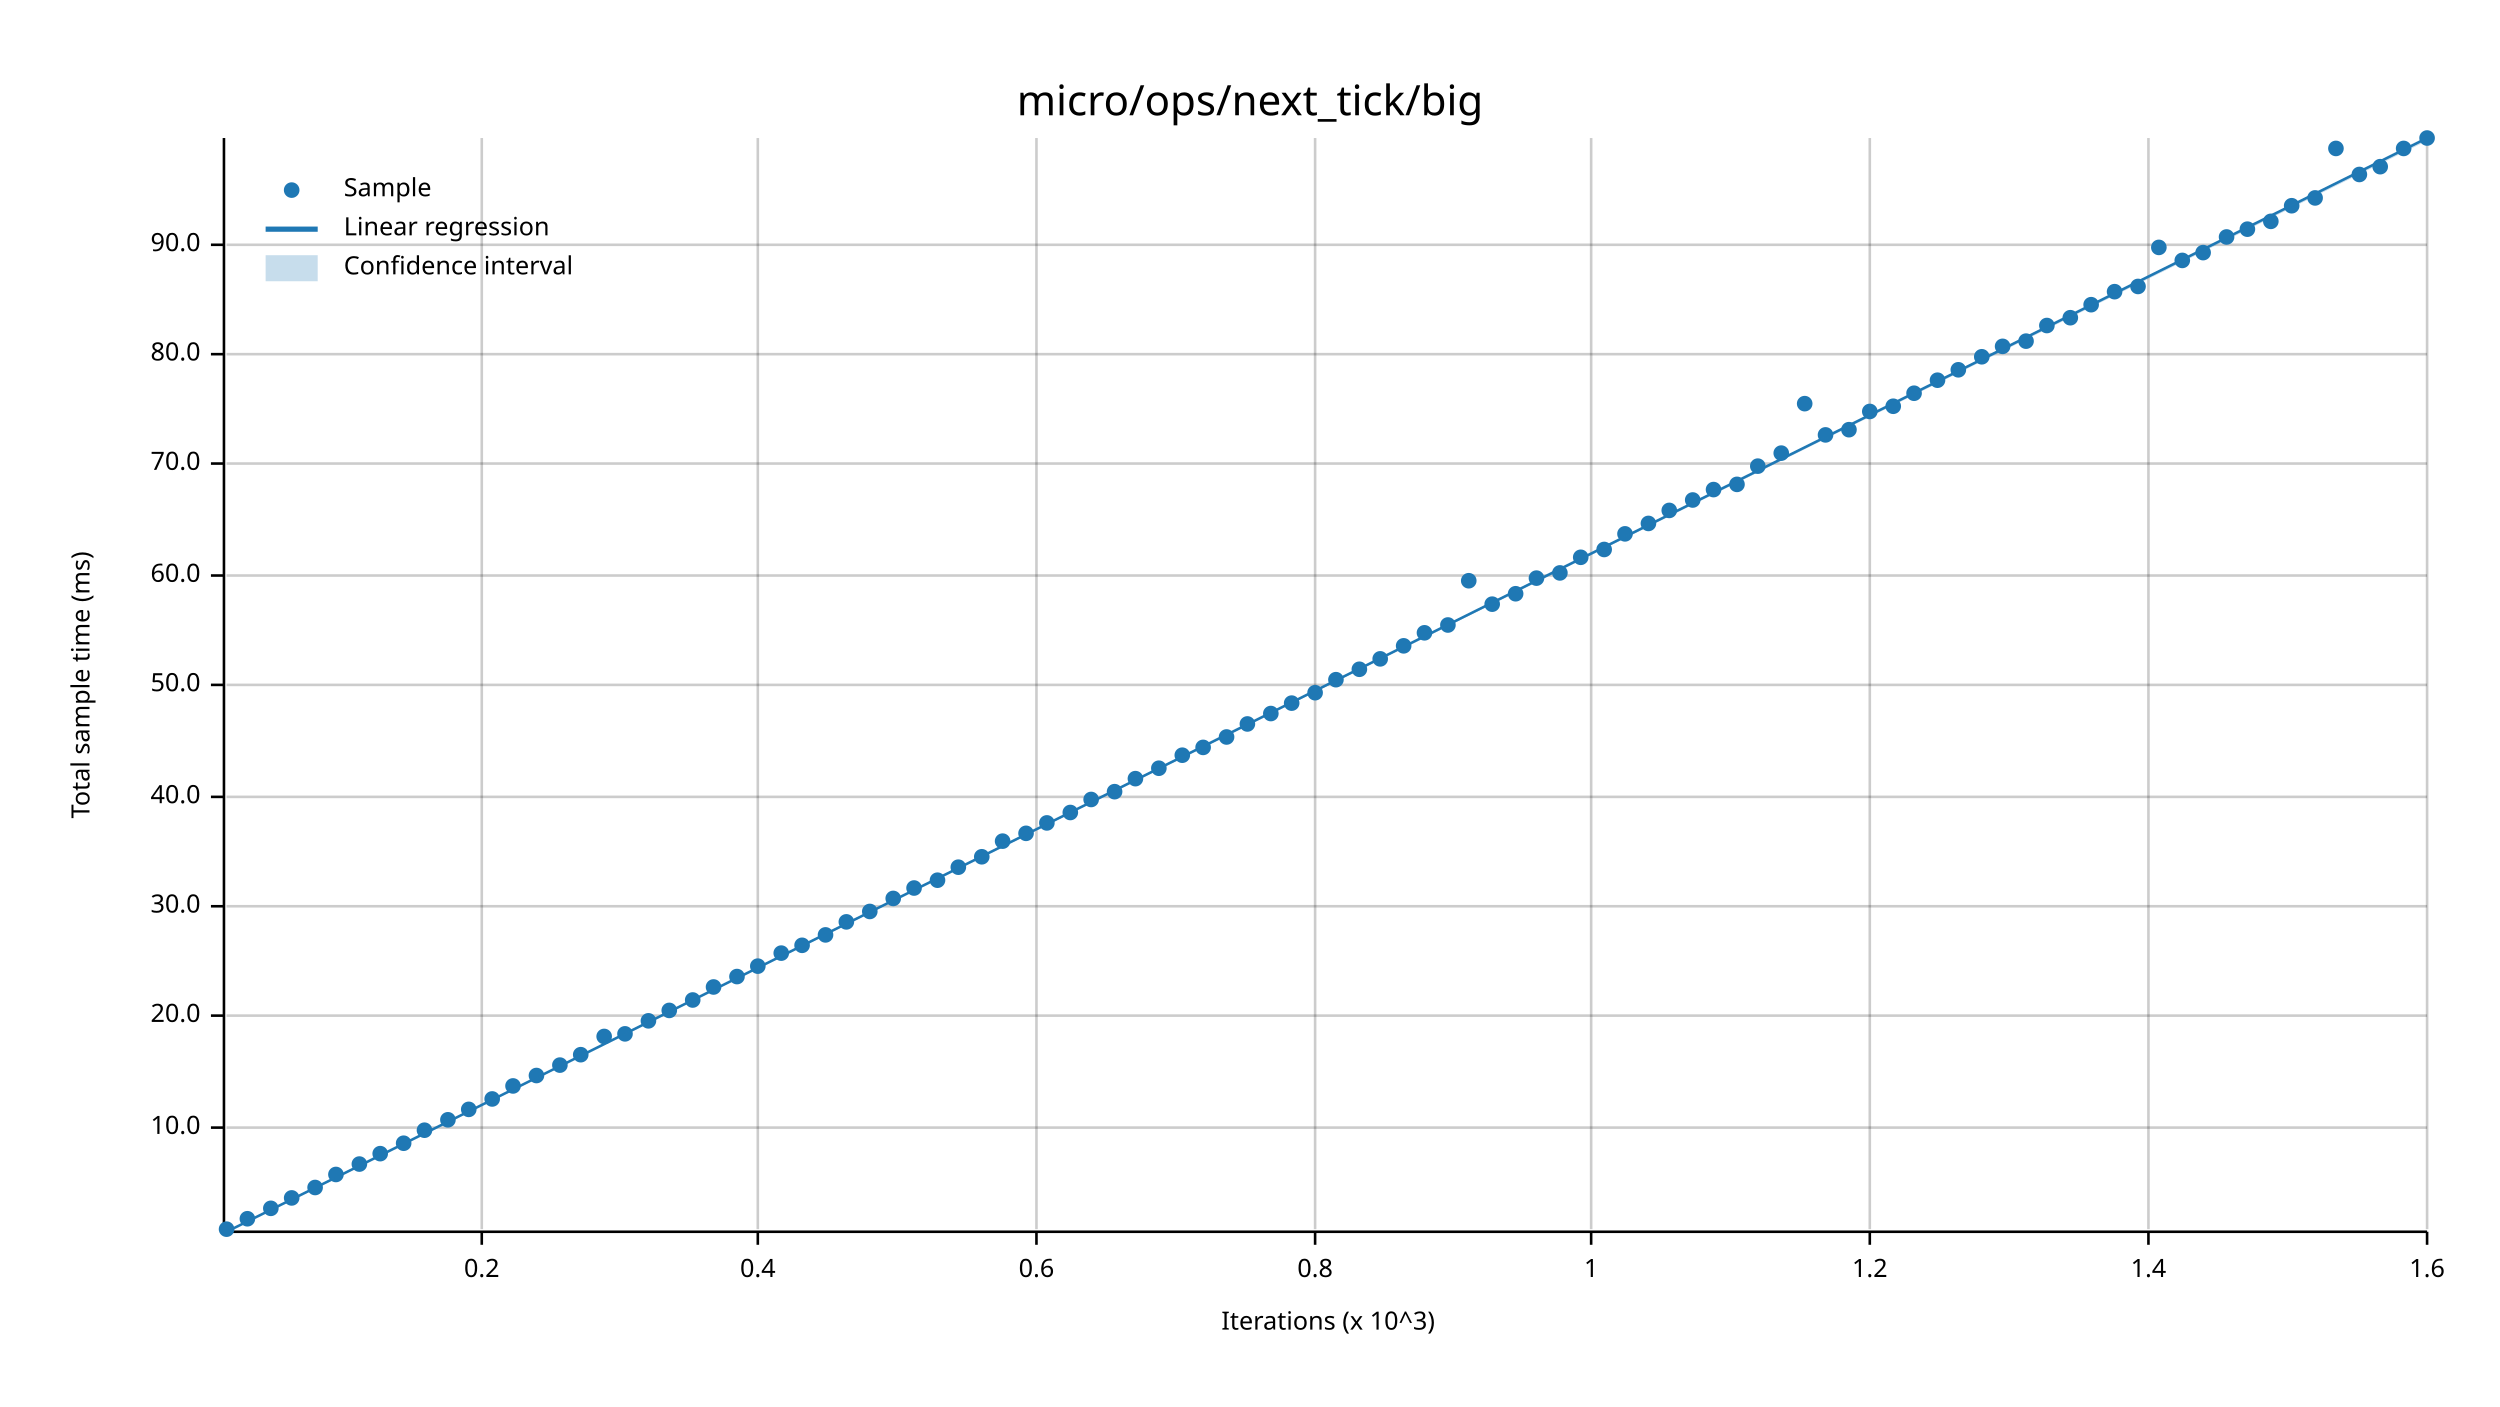
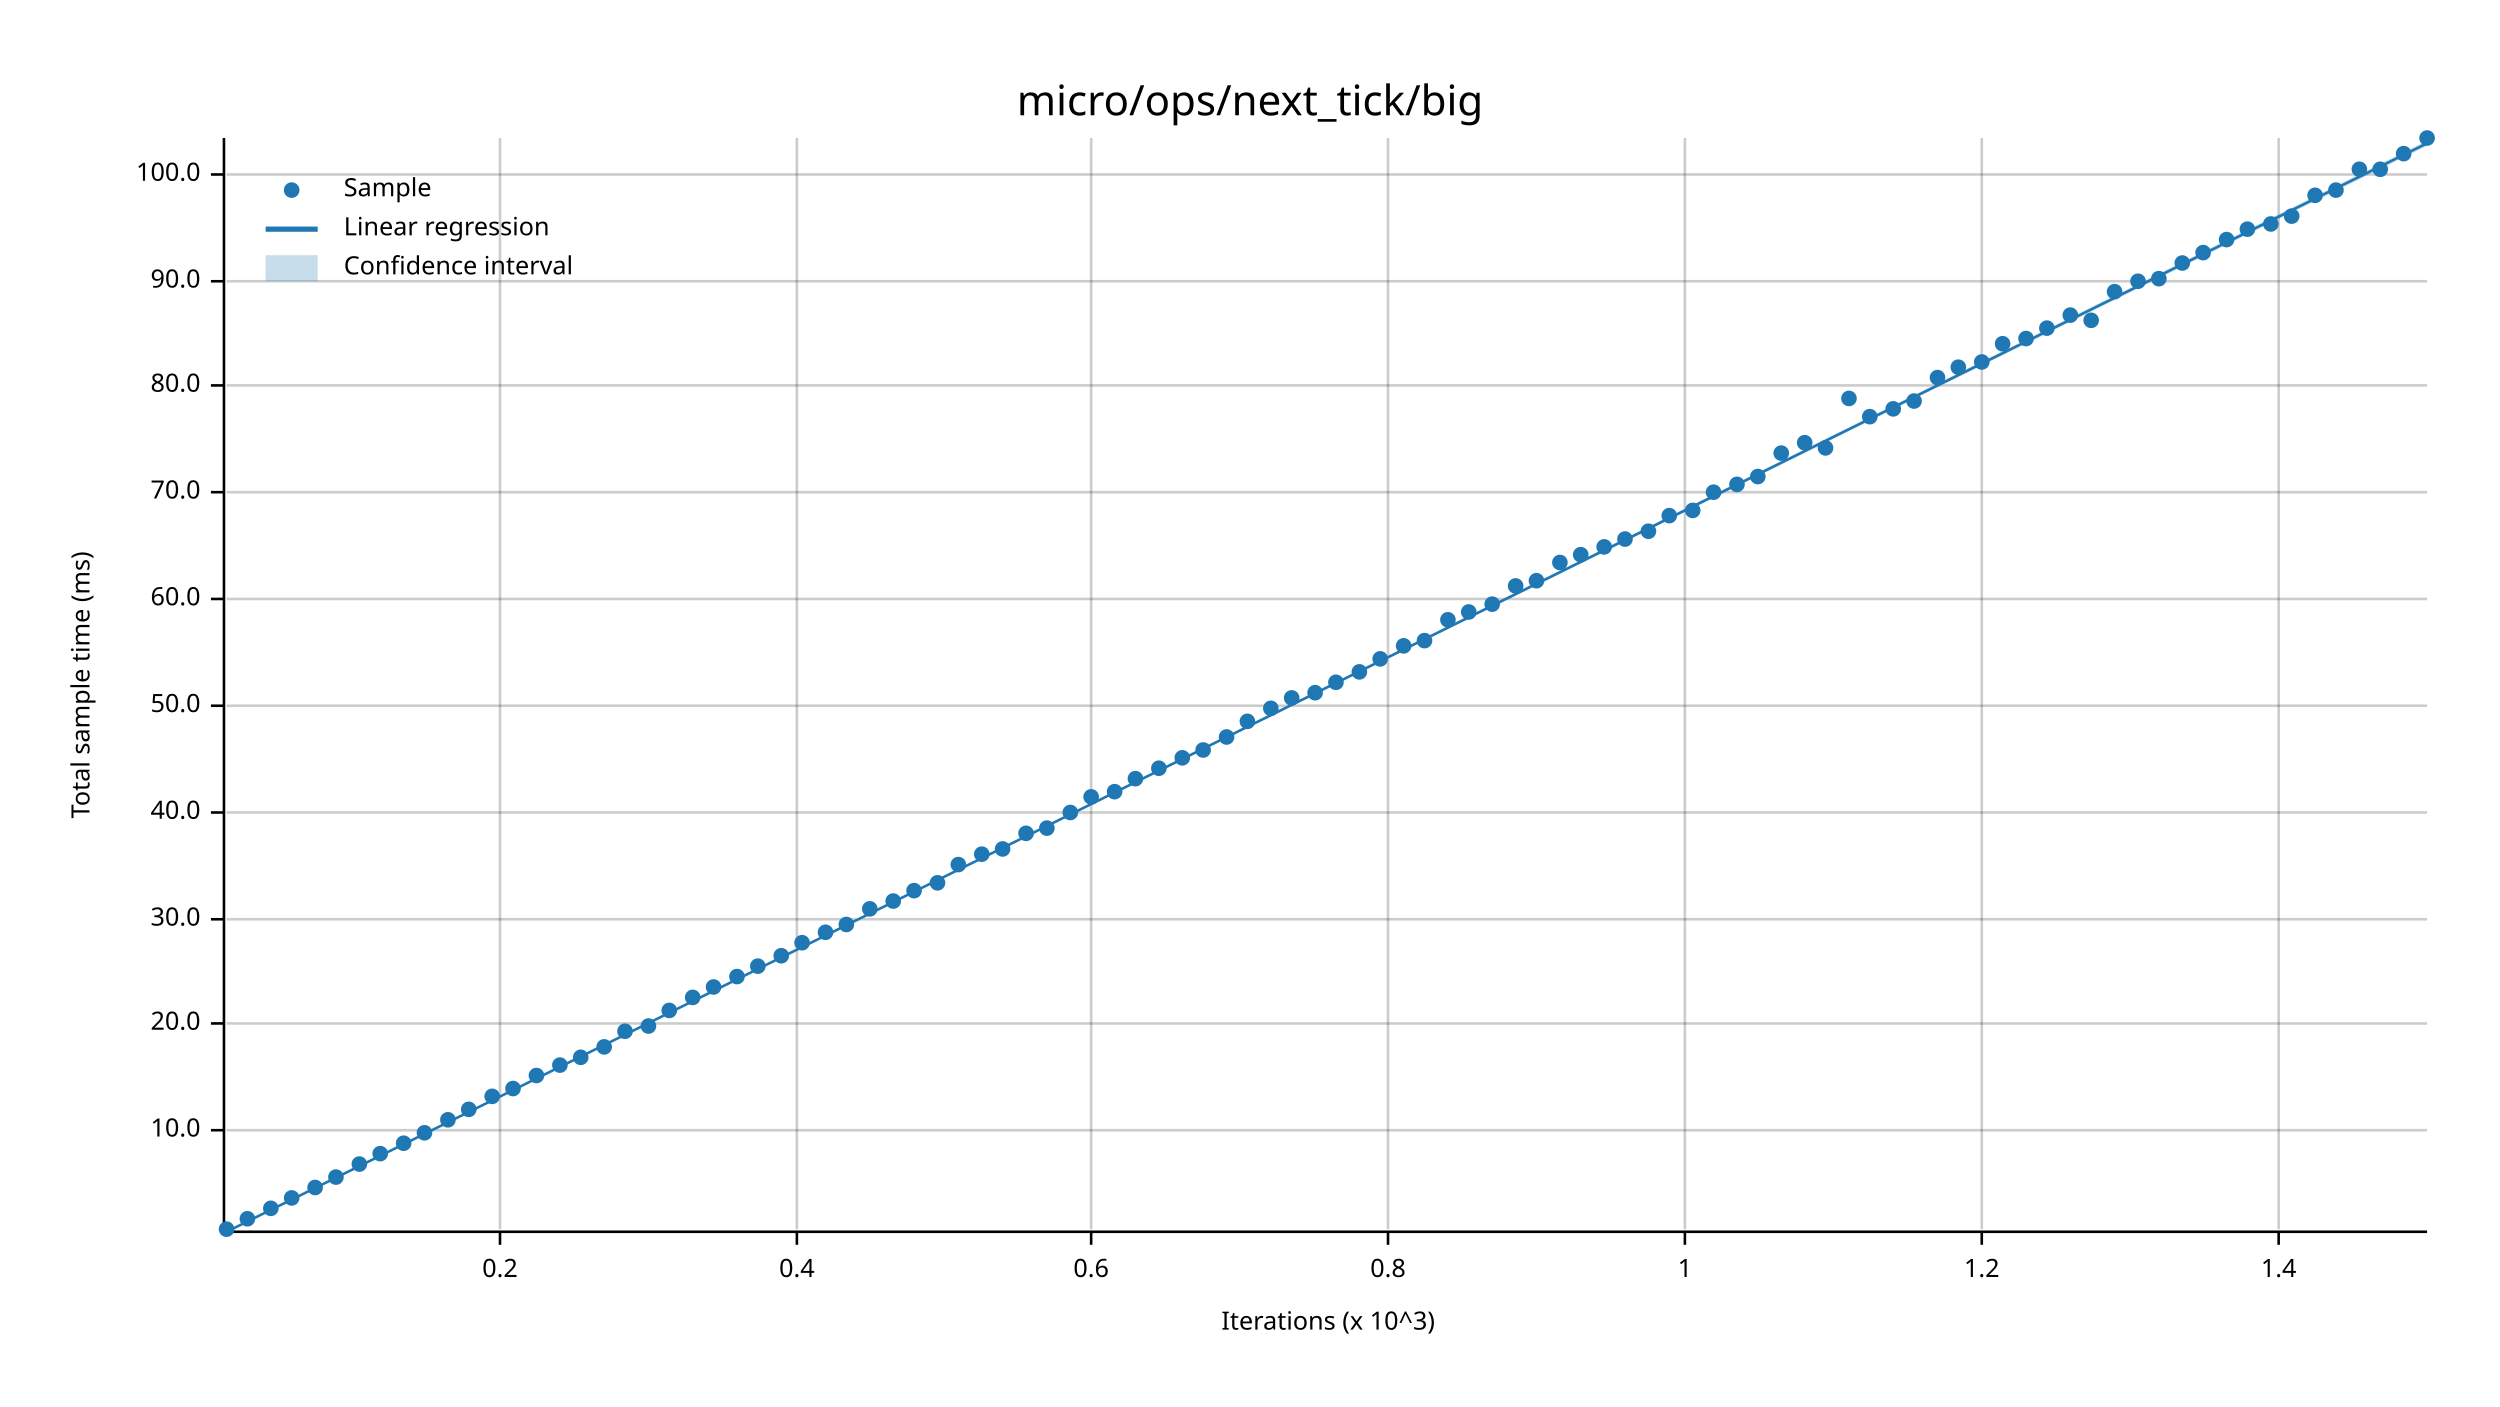
<svg xmlns="http://www.w3.org/2000/svg" width="960" height="540" viewBox="0 0 960 540">
  <text x="480" y="32" dy="0.76em" text-anchor="middle" font-family="sans-serif" font-size="16.129" opacity="1" fill="#000000">
micro/ops/next_tick/big
</text>
  <text x="27" y="263" dy="0.76em" text-anchor="middle" font-family="sans-serif" font-size="9.677" opacity="1" fill="#000000" transform="rotate(270, 27, 263)">
Total sample time (ms)
</text>
  <text x="510" y="513" dy="-0.5ex" text-anchor="middle" font-family="sans-serif" font-size="9.677" opacity="1" fill="#000000">
Iterations (x 10^3)
</text>
-   <line opacity="0.2" stroke="#000000" stroke-width="1" x1="185" y1="472" x2="185" y2="53" />
-   <line opacity="0.2" stroke="#000000" stroke-width="1" x1="291" y1="472" x2="291" y2="53" />
-   <line opacity="0.2" stroke="#000000" stroke-width="1" x1="398" y1="472" x2="398" y2="53" />
-   <line opacity="0.2" stroke="#000000" stroke-width="1" x1="505" y1="472" x2="505" y2="53" />
-   <line opacity="0.2" stroke="#000000" stroke-width="1" x1="611" y1="472" x2="611" y2="53" />
-   <line opacity="0.2" stroke="#000000" stroke-width="1" x1="718" y1="472" x2="718" y2="53" />
-   <line opacity="0.2" stroke="#000000" stroke-width="1" x1="825" y1="472" x2="825" y2="53" />
-   <line opacity="0.2" stroke="#000000" stroke-width="1" x1="932" y1="472" x2="932" y2="53" />
-   <line opacity="0.2" stroke="#000000" stroke-width="1" x1="87" y1="433" x2="932" y2="433" />
-   <line opacity="0.2" stroke="#000000" stroke-width="1" x1="87" y1="390" x2="932" y2="390" />
-   <line opacity="0.2" stroke="#000000" stroke-width="1" x1="87" y1="348" x2="932" y2="348" />
-   <line opacity="0.2" stroke="#000000" stroke-width="1" x1="87" y1="306" x2="932" y2="306" />
-   <line opacity="0.2" stroke="#000000" stroke-width="1" x1="87" y1="263" x2="932" y2="263" />
-   <line opacity="0.2" stroke="#000000" stroke-width="1" x1="87" y1="221" x2="932" y2="221" />
-   <line opacity="0.2" stroke="#000000" stroke-width="1" x1="87" y1="178" x2="932" y2="178" />
-   <line opacity="0.2" stroke="#000000" stroke-width="1" x1="87" y1="136" x2="932" y2="136" />
-   <line opacity="0.2" stroke="#000000" stroke-width="1" x1="87" y1="94" x2="932" y2="94" />
+   <line opacity="0.2" stroke="#000000" stroke-width="1" x1="192" y1="472" x2="192" y2="53" />
+   <line opacity="0.2" stroke="#000000" stroke-width="1" x1="306" y1="472" x2="306" y2="53" />
+   <line opacity="0.2" stroke="#000000" stroke-width="1" x1="419" y1="472" x2="419" y2="53" />
+   <line opacity="0.2" stroke="#000000" stroke-width="1" x1="533" y1="472" x2="533" y2="53" />
+   <line opacity="0.2" stroke="#000000" stroke-width="1" x1="647" y1="472" x2="647" y2="53" />
+   <line opacity="0.2" stroke="#000000" stroke-width="1" x1="761" y1="472" x2="761" y2="53" />
+   <line opacity="0.2" stroke="#000000" stroke-width="1" x1="875" y1="472" x2="875" y2="53" />
+   <line opacity="0.2" stroke="#000000" stroke-width="1" x1="87" y1="434" x2="932" y2="434" />
+   <line opacity="0.2" stroke="#000000" stroke-width="1" x1="87" y1="393" x2="932" y2="393" />
+   <line opacity="0.2" stroke="#000000" stroke-width="1" x1="87" y1="353" x2="932" y2="353" />
+   <line opacity="0.2" stroke="#000000" stroke-width="1" x1="87" y1="312" x2="932" y2="312" />
+   <line opacity="0.2" stroke="#000000" stroke-width="1" x1="87" y1="271" x2="932" y2="271" />
+   <line opacity="0.2" stroke="#000000" stroke-width="1" x1="87" y1="230" x2="932" y2="230" />
+   <line opacity="0.2" stroke="#000000" stroke-width="1" x1="87" y1="189" x2="932" y2="189" />
+   <line opacity="0.2" stroke="#000000" stroke-width="1" x1="87" y1="148" x2="932" y2="148" />
+   <line opacity="0.2" stroke="#000000" stroke-width="1" x1="87" y1="108" x2="932" y2="108" />
+   <line opacity="0.2" stroke="#000000" stroke-width="1" x1="87" y1="67" x2="932" y2="67" />
  <polyline fill="none" opacity="1" stroke="#000000" stroke-width="1" points="86,53 86,472 " />
-   <text x="77" y="433" dy="0.5ex" text-anchor="end" font-family="sans-serif" font-size="9.677" opacity="1" fill="#000000">
+   <text x="77" y="434" dy="0.5ex" text-anchor="end" font-family="sans-serif" font-size="9.677" opacity="1" fill="#000000">
10.0
</text>
-   <polyline fill="none" opacity="1" stroke="#000000" stroke-width="1" points="81,433 86,433 " />
-   <text x="77" y="390" dy="0.5ex" text-anchor="end" font-family="sans-serif" font-size="9.677" opacity="1" fill="#000000">
+   <polyline fill="none" opacity="1" stroke="#000000" stroke-width="1" points="81,434 86,434 " />
+   <text x="77" y="393" dy="0.5ex" text-anchor="end" font-family="sans-serif" font-size="9.677" opacity="1" fill="#000000">
20.0
</text>
-   <polyline fill="none" opacity="1" stroke="#000000" stroke-width="1" points="81,390 86,390 " />
-   <text x="77" y="348" dy="0.5ex" text-anchor="end" font-family="sans-serif" font-size="9.677" opacity="1" fill="#000000">
+   <polyline fill="none" opacity="1" stroke="#000000" stroke-width="1" points="81,393 86,393 " />
+   <text x="77" y="353" dy="0.5ex" text-anchor="end" font-family="sans-serif" font-size="9.677" opacity="1" fill="#000000">
30.0
</text>
-   <polyline fill="none" opacity="1" stroke="#000000" stroke-width="1" points="81,348 86,348 " />
-   <text x="77" y="306" dy="0.5ex" text-anchor="end" font-family="sans-serif" font-size="9.677" opacity="1" fill="#000000">
+   <polyline fill="none" opacity="1" stroke="#000000" stroke-width="1" points="81,353 86,353 " />
+   <text x="77" y="312" dy="0.5ex" text-anchor="end" font-family="sans-serif" font-size="9.677" opacity="1" fill="#000000">
40.0
</text>
-   <polyline fill="none" opacity="1" stroke="#000000" stroke-width="1" points="81,306 86,306 " />
-   <text x="77" y="263" dy="0.5ex" text-anchor="end" font-family="sans-serif" font-size="9.677" opacity="1" fill="#000000">
+   <polyline fill="none" opacity="1" stroke="#000000" stroke-width="1" points="81,312 86,312 " />
+   <text x="77" y="271" dy="0.5ex" text-anchor="end" font-family="sans-serif" font-size="9.677" opacity="1" fill="#000000">
50.0
</text>
-   <polyline fill="none" opacity="1" stroke="#000000" stroke-width="1" points="81,263 86,263 " />
-   <text x="77" y="221" dy="0.5ex" text-anchor="end" font-family="sans-serif" font-size="9.677" opacity="1" fill="#000000">
+   <polyline fill="none" opacity="1" stroke="#000000" stroke-width="1" points="81,271 86,271 " />
+   <text x="77" y="230" dy="0.5ex" text-anchor="end" font-family="sans-serif" font-size="9.677" opacity="1" fill="#000000">
60.0
</text>
-   <polyline fill="none" opacity="1" stroke="#000000" stroke-width="1" points="81,221 86,221 " />
-   <text x="77" y="178" dy="0.5ex" text-anchor="end" font-family="sans-serif" font-size="9.677" opacity="1" fill="#000000">
+   <polyline fill="none" opacity="1" stroke="#000000" stroke-width="1" points="81,230 86,230 " />
+   <text x="77" y="189" dy="0.5ex" text-anchor="end" font-family="sans-serif" font-size="9.677" opacity="1" fill="#000000">
70.0
</text>
-   <polyline fill="none" opacity="1" stroke="#000000" stroke-width="1" points="81,178 86,178 " />
-   <text x="77" y="136" dy="0.5ex" text-anchor="end" font-family="sans-serif" font-size="9.677" opacity="1" fill="#000000">
+   <polyline fill="none" opacity="1" stroke="#000000" stroke-width="1" points="81,189 86,189 " />
+   <text x="77" y="148" dy="0.5ex" text-anchor="end" font-family="sans-serif" font-size="9.677" opacity="1" fill="#000000">
80.0
</text>
-   <polyline fill="none" opacity="1" stroke="#000000" stroke-width="1" points="81,136 86,136 " />
-   <text x="77" y="94" dy="0.5ex" text-anchor="end" font-family="sans-serif" font-size="9.677" opacity="1" fill="#000000">
+   <polyline fill="none" opacity="1" stroke="#000000" stroke-width="1" points="81,148 86,148 " />
+   <text x="77" y="108" dy="0.5ex" text-anchor="end" font-family="sans-serif" font-size="9.677" opacity="1" fill="#000000">
90.0
</text>
-   <polyline fill="none" opacity="1" stroke="#000000" stroke-width="1" points="81,94 86,94 " />
+   <polyline fill="none" opacity="1" stroke="#000000" stroke-width="1" points="81,108 86,108 " />
+   <text x="77" y="67" dy="0.5ex" text-anchor="end" font-family="sans-serif" font-size="9.677" opacity="1" fill="#000000">
+ 100.0
+ </text>
+   <polyline fill="none" opacity="1" stroke="#000000" stroke-width="1" points="81,67 86,67 " />
  <polyline fill="none" opacity="1" stroke="#000000" stroke-width="1" points="87,473 932,473 " />
-   <text x="185" y="483" dy="0.76em" text-anchor="middle" font-family="sans-serif" font-size="9.677" opacity="1" fill="#000000">
+   <text x="192" y="483" dy="0.76em" text-anchor="middle" font-family="sans-serif" font-size="9.677" opacity="1" fill="#000000">
0.2
</text>
-   <polyline fill="none" opacity="1" stroke="#000000" stroke-width="1" points="185,473 185,478 " />
-   <text x="291" y="483" dy="0.76em" text-anchor="middle" font-family="sans-serif" font-size="9.677" opacity="1" fill="#000000">
+   <polyline fill="none" opacity="1" stroke="#000000" stroke-width="1" points="192,473 192,478 " />
+   <text x="306" y="483" dy="0.76em" text-anchor="middle" font-family="sans-serif" font-size="9.677" opacity="1" fill="#000000">
0.4
</text>
-   <polyline fill="none" opacity="1" stroke="#000000" stroke-width="1" points="291,473 291,478 " />
-   <text x="398" y="483" dy="0.76em" text-anchor="middle" font-family="sans-serif" font-size="9.677" opacity="1" fill="#000000">
+   <polyline fill="none" opacity="1" stroke="#000000" stroke-width="1" points="306,473 306,478 " />
+   <text x="419" y="483" dy="0.76em" text-anchor="middle" font-family="sans-serif" font-size="9.677" opacity="1" fill="#000000">
0.6
</text>
-   <polyline fill="none" opacity="1" stroke="#000000" stroke-width="1" points="398,473 398,478 " />
-   <text x="505" y="483" dy="0.76em" text-anchor="middle" font-family="sans-serif" font-size="9.677" opacity="1" fill="#000000">
+   <polyline fill="none" opacity="1" stroke="#000000" stroke-width="1" points="419,473 419,478 " />
+   <text x="533" y="483" dy="0.76em" text-anchor="middle" font-family="sans-serif" font-size="9.677" opacity="1" fill="#000000">
0.8
</text>
-   <polyline fill="none" opacity="1" stroke="#000000" stroke-width="1" points="505,473 505,478 " />
-   <text x="611" y="483" dy="0.76em" text-anchor="middle" font-family="sans-serif" font-size="9.677" opacity="1" fill="#000000">
+   <polyline fill="none" opacity="1" stroke="#000000" stroke-width="1" points="533,473 533,478 " />
+   <text x="647" y="483" dy="0.76em" text-anchor="middle" font-family="sans-serif" font-size="9.677" opacity="1" fill="#000000">
1
</text>
-   <polyline fill="none" opacity="1" stroke="#000000" stroke-width="1" points="611,473 611,478 " />
-   <text x="718" y="483" dy="0.76em" text-anchor="middle" font-family="sans-serif" font-size="9.677" opacity="1" fill="#000000">
+   <polyline fill="none" opacity="1" stroke="#000000" stroke-width="1" points="647,473 647,478 " />
+   <text x="761" y="483" dy="0.76em" text-anchor="middle" font-family="sans-serif" font-size="9.677" opacity="1" fill="#000000">
1.2
</text>
-   <polyline fill="none" opacity="1" stroke="#000000" stroke-width="1" points="718,473 718,478 " />
-   <text x="825" y="483" dy="0.76em" text-anchor="middle" font-family="sans-serif" font-size="9.677" opacity="1" fill="#000000">
+   <polyline fill="none" opacity="1" stroke="#000000" stroke-width="1" points="761,473 761,478 " />
+   <text x="875" y="483" dy="0.76em" text-anchor="middle" font-family="sans-serif" font-size="9.677" opacity="1" fill="#000000">
1.4
</text>
-   <polyline fill="none" opacity="1" stroke="#000000" stroke-width="1" points="825,473 825,478 " />
-   <text x="932" y="483" dy="0.76em" text-anchor="middle" font-family="sans-serif" font-size="9.677" opacity="1" fill="#000000">
- 1.6
- </text>
-   <polyline fill="none" opacity="1" stroke="#000000" stroke-width="1" points="932,473 932,478 " />
+   <polyline fill="none" opacity="1" stroke="#000000" stroke-width="1" points="875,473 875,478 " />
  <circle cx="87" cy="472" r="3" opacity="1" fill="#1F78B4" stroke="none" stroke-width="1" />
  <circle cx="95" cy="468" r="3" opacity="1" fill="#1F78B4" stroke="none" stroke-width="1" />
  <circle cx="104" cy="464" r="3" opacity="1" fill="#1F78B4" stroke="none" stroke-width="1" />
  <circle cx="112" cy="460" r="3" opacity="1" fill="#1F78B4" stroke="none" stroke-width="1" />
  <circle cx="121" cy="456" r="3" opacity="1" fill="#1F78B4" stroke="none" stroke-width="1" />
-   <circle cx="129" cy="451" r="3" opacity="1" fill="#1F78B4" stroke="none" stroke-width="1" />
+   <circle cx="129" cy="452" r="3" opacity="1" fill="#1F78B4" stroke="none" stroke-width="1" />
  <circle cx="138" cy="447" r="3" opacity="1" fill="#1F78B4" stroke="none" stroke-width="1" />
  <circle cx="146" cy="443" r="3" opacity="1" fill="#1F78B4" stroke="none" stroke-width="1" />
  <circle cx="155" cy="439" r="3" opacity="1" fill="#1F78B4" stroke="none" stroke-width="1" />
-   <circle cx="163" cy="434" r="3" opacity="1" fill="#1F78B4" stroke="none" stroke-width="1" />
+   <circle cx="163" cy="435" r="3" opacity="1" fill="#1F78B4" stroke="none" stroke-width="1" />
  <circle cx="172" cy="430" r="3" opacity="1" fill="#1F78B4" stroke="none" stroke-width="1" />
  <circle cx="180" cy="426" r="3" opacity="1" fill="#1F78B4" stroke="none" stroke-width="1" />
-   <circle cx="189" cy="422" r="3" opacity="1" fill="#1F78B4" stroke="none" stroke-width="1" />
-   <circle cx="197" cy="417" r="3" opacity="1" fill="#1F78B4" stroke="none" stroke-width="1" />
+   <circle cx="189" cy="421" r="3" opacity="1" fill="#1F78B4" stroke="none" stroke-width="1" />
+   <circle cx="197" cy="418" r="3" opacity="1" fill="#1F78B4" stroke="none" stroke-width="1" />
  <circle cx="206" cy="413" r="3" opacity="1" fill="#1F78B4" stroke="none" stroke-width="1" />
  <circle cx="215" cy="409" r="3" opacity="1" fill="#1F78B4" stroke="none" stroke-width="1" />
-   <circle cx="223" cy="405" r="3" opacity="1" fill="#1F78B4" stroke="none" stroke-width="1" />
-   <circle cx="232" cy="398" r="3" opacity="1" fill="#1F78B4" stroke="none" stroke-width="1" />
-   <circle cx="240" cy="397" r="3" opacity="1" fill="#1F78B4" stroke="none" stroke-width="1" />
-   <circle cx="249" cy="392" r="3" opacity="1" fill="#1F78B4" stroke="none" stroke-width="1" />
+   <circle cx="223" cy="406" r="3" opacity="1" fill="#1F78B4" stroke="none" stroke-width="1" />
+   <circle cx="232" cy="402" r="3" opacity="1" fill="#1F78B4" stroke="none" stroke-width="1" />
+   <circle cx="240" cy="396" r="3" opacity="1" fill="#1F78B4" stroke="none" stroke-width="1" />
+   <circle cx="249" cy="394" r="3" opacity="1" fill="#1F78B4" stroke="none" stroke-width="1" />
  <circle cx="257" cy="388" r="3" opacity="1" fill="#1F78B4" stroke="none" stroke-width="1" />
-   <circle cx="266" cy="384" r="3" opacity="1" fill="#1F78B4" stroke="none" stroke-width="1" />
+   <circle cx="266" cy="383" r="3" opacity="1" fill="#1F78B4" stroke="none" stroke-width="1" />
  <circle cx="274" cy="379" r="3" opacity="1" fill="#1F78B4" stroke="none" stroke-width="1" />
  <circle cx="283" cy="375" r="3" opacity="1" fill="#1F78B4" stroke="none" stroke-width="1" />
  <circle cx="291" cy="371" r="3" opacity="1" fill="#1F78B4" stroke="none" stroke-width="1" />
-   <circle cx="300" cy="366" r="3" opacity="1" fill="#1F78B4" stroke="none" stroke-width="1" />
-   <circle cx="308" cy="363" r="3" opacity="1" fill="#1F78B4" stroke="none" stroke-width="1" />
-   <circle cx="317" cy="359" r="3" opacity="1" fill="#1F78B4" stroke="none" stroke-width="1" />
-   <circle cx="325" cy="354" r="3" opacity="1" fill="#1F78B4" stroke="none" stroke-width="1" />
-   <circle cx="334" cy="350" r="3" opacity="1" fill="#1F78B4" stroke="none" stroke-width="1" />
-   <circle cx="343" cy="345" r="3" opacity="1" fill="#1F78B4" stroke="none" stroke-width="1" />
-   <circle cx="351" cy="341" r="3" opacity="1" fill="#1F78B4" stroke="none" stroke-width="1" />
-   <circle cx="360" cy="338" r="3" opacity="1" fill="#1F78B4" stroke="none" stroke-width="1" />
-   <circle cx="368" cy="333" r="3" opacity="1" fill="#1F78B4" stroke="none" stroke-width="1" />
-   <circle cx="377" cy="329" r="3" opacity="1" fill="#1F78B4" stroke="none" stroke-width="1" />
-   <circle cx="385" cy="323" r="3" opacity="1" fill="#1F78B4" stroke="none" stroke-width="1" />
+   <circle cx="300" cy="367" r="3" opacity="1" fill="#1F78B4" stroke="none" stroke-width="1" />
+   <circle cx="308" cy="362" r="3" opacity="1" fill="#1F78B4" stroke="none" stroke-width="1" />
+   <circle cx="317" cy="358" r="3" opacity="1" fill="#1F78B4" stroke="none" stroke-width="1" />
+   <circle cx="325" cy="355" r="3" opacity="1" fill="#1F78B4" stroke="none" stroke-width="1" />
+   <circle cx="334" cy="349" r="3" opacity="1" fill="#1F78B4" stroke="none" stroke-width="1" />
+   <circle cx="343" cy="346" r="3" opacity="1" fill="#1F78B4" stroke="none" stroke-width="1" />
+   <circle cx="351" cy="342" r="3" opacity="1" fill="#1F78B4" stroke="none" stroke-width="1" />
+   <circle cx="360" cy="339" r="3" opacity="1" fill="#1F78B4" stroke="none" stroke-width="1" />
+   <circle cx="368" cy="332" r="3" opacity="1" fill="#1F78B4" stroke="none" stroke-width="1" />
+   <circle cx="377" cy="328" r="3" opacity="1" fill="#1F78B4" stroke="none" stroke-width="1" />
+   <circle cx="385" cy="326" r="3" opacity="1" fill="#1F78B4" stroke="none" stroke-width="1" />
  <circle cx="394" cy="320" r="3" opacity="1" fill="#1F78B4" stroke="none" stroke-width="1" />
-   <circle cx="402" cy="316" r="3" opacity="1" fill="#1F78B4" stroke="none" stroke-width="1" />
+   <circle cx="402" cy="318" r="3" opacity="1" fill="#1F78B4" stroke="none" stroke-width="1" />
  <circle cx="411" cy="312" r="3" opacity="1" fill="#1F78B4" stroke="none" stroke-width="1" />
-   <circle cx="419" cy="307" r="3" opacity="1" fill="#1F78B4" stroke="none" stroke-width="1" />
+   <circle cx="419" cy="306" r="3" opacity="1" fill="#1F78B4" stroke="none" stroke-width="1" />
  <circle cx="428" cy="304" r="3" opacity="1" fill="#1F78B4" stroke="none" stroke-width="1" />
  <circle cx="436" cy="299" r="3" opacity="1" fill="#1F78B4" stroke="none" stroke-width="1" />
  <circle cx="445" cy="295" r="3" opacity="1" fill="#1F78B4" stroke="none" stroke-width="1" />
-   <circle cx="454" cy="290" r="3" opacity="1" fill="#1F78B4" stroke="none" stroke-width="1" />
-   <circle cx="462" cy="287" r="3" opacity="1" fill="#1F78B4" stroke="none" stroke-width="1" />
+   <circle cx="454" cy="291" r="3" opacity="1" fill="#1F78B4" stroke="none" stroke-width="1" />
+   <circle cx="462" cy="288" r="3" opacity="1" fill="#1F78B4" stroke="none" stroke-width="1" />
  <circle cx="471" cy="283" r="3" opacity="1" fill="#1F78B4" stroke="none" stroke-width="1" />
-   <circle cx="479" cy="278" r="3" opacity="1" fill="#1F78B4" stroke="none" stroke-width="1" />
-   <circle cx="488" cy="274" r="3" opacity="1" fill="#1F78B4" stroke="none" stroke-width="1" />
-   <circle cx="496" cy="270" r="3" opacity="1" fill="#1F78B4" stroke="none" stroke-width="1" />
+   <circle cx="479" cy="277" r="3" opacity="1" fill="#1F78B4" stroke="none" stroke-width="1" />
+   <circle cx="488" cy="272" r="3" opacity="1" fill="#1F78B4" stroke="none" stroke-width="1" />
+   <circle cx="496" cy="268" r="3" opacity="1" fill="#1F78B4" stroke="none" stroke-width="1" />
  <circle cx="505" cy="266" r="3" opacity="1" fill="#1F78B4" stroke="none" stroke-width="1" />
-   <circle cx="513" cy="261" r="3" opacity="1" fill="#1F78B4" stroke="none" stroke-width="1" />
-   <circle cx="522" cy="257" r="3" opacity="1" fill="#1F78B4" stroke="none" stroke-width="1" />
+   <circle cx="513" cy="262" r="3" opacity="1" fill="#1F78B4" stroke="none" stroke-width="1" />
+   <circle cx="522" cy="258" r="3" opacity="1" fill="#1F78B4" stroke="none" stroke-width="1" />
  <circle cx="530" cy="253" r="3" opacity="1" fill="#1F78B4" stroke="none" stroke-width="1" />
  <circle cx="539" cy="248" r="3" opacity="1" fill="#1F78B4" stroke="none" stroke-width="1" />
-   <circle cx="547" cy="243" r="3" opacity="1" fill="#1F78B4" stroke="none" stroke-width="1" />
-   <circle cx="556" cy="240" r="3" opacity="1" fill="#1F78B4" stroke="none" stroke-width="1" />
-   <circle cx="564" cy="223" r="3" opacity="1" fill="#1F78B4" stroke="none" stroke-width="1" />
+   <circle cx="547" cy="246" r="3" opacity="1" fill="#1F78B4" stroke="none" stroke-width="1" />
+   <circle cx="556" cy="238" r="3" opacity="1" fill="#1F78B4" stroke="none" stroke-width="1" />
+   <circle cx="564" cy="235" r="3" opacity="1" fill="#1F78B4" stroke="none" stroke-width="1" />
  <circle cx="573" cy="232" r="3" opacity="1" fill="#1F78B4" stroke="none" stroke-width="1" />
-   <circle cx="582" cy="228" r="3" opacity="1" fill="#1F78B4" stroke="none" stroke-width="1" />
-   <circle cx="590" cy="222" r="3" opacity="1" fill="#1F78B4" stroke="none" stroke-width="1" />
-   <circle cx="599" cy="220" r="3" opacity="1" fill="#1F78B4" stroke="none" stroke-width="1" />
-   <circle cx="607" cy="214" r="3" opacity="1" fill="#1F78B4" stroke="none" stroke-width="1" />
-   <circle cx="616" cy="211" r="3" opacity="1" fill="#1F78B4" stroke="none" stroke-width="1" />
-   <circle cx="624" cy="205" r="3" opacity="1" fill="#1F78B4" stroke="none" stroke-width="1" />
-   <circle cx="633" cy="201" r="3" opacity="1" fill="#1F78B4" stroke="none" stroke-width="1" />
-   <circle cx="641" cy="196" r="3" opacity="1" fill="#1F78B4" stroke="none" stroke-width="1" />
-   <circle cx="650" cy="192" r="3" opacity="1" fill="#1F78B4" stroke="none" stroke-width="1" />
-   <circle cx="658" cy="188" r="3" opacity="1" fill="#1F78B4" stroke="none" stroke-width="1" />
+   <circle cx="582" cy="225" r="3" opacity="1" fill="#1F78B4" stroke="none" stroke-width="1" />
+   <circle cx="590" cy="223" r="3" opacity="1" fill="#1F78B4" stroke="none" stroke-width="1" />
+   <circle cx="599" cy="216" r="3" opacity="1" fill="#1F78B4" stroke="none" stroke-width="1" />
+   <circle cx="607" cy="213" r="3" opacity="1" fill="#1F78B4" stroke="none" stroke-width="1" />
+   <circle cx="616" cy="210" r="3" opacity="1" fill="#1F78B4" stroke="none" stroke-width="1" />
+   <circle cx="624" cy="207" r="3" opacity="1" fill="#1F78B4" stroke="none" stroke-width="1" />
+   <circle cx="633" cy="204" r="3" opacity="1" fill="#1F78B4" stroke="none" stroke-width="1" />
+   <circle cx="641" cy="198" r="3" opacity="1" fill="#1F78B4" stroke="none" stroke-width="1" />
+   <circle cx="650" cy="196" r="3" opacity="1" fill="#1F78B4" stroke="none" stroke-width="1" />
+   <circle cx="658" cy="189" r="3" opacity="1" fill="#1F78B4" stroke="none" stroke-width="1" />
  <circle cx="667" cy="186" r="3" opacity="1" fill="#1F78B4" stroke="none" stroke-width="1" />
-   <circle cx="675" cy="179" r="3" opacity="1" fill="#1F78B4" stroke="none" stroke-width="1" />
+   <circle cx="675" cy="183" r="3" opacity="1" fill="#1F78B4" stroke="none" stroke-width="1" />
  <circle cx="684" cy="174" r="3" opacity="1" fill="#1F78B4" stroke="none" stroke-width="1" />
-   <circle cx="693" cy="155" r="3" opacity="1" fill="#1F78B4" stroke="none" stroke-width="1" />
-   <circle cx="701" cy="167" r="3" opacity="1" fill="#1F78B4" stroke="none" stroke-width="1" />
-   <circle cx="710" cy="165" r="3" opacity="1" fill="#1F78B4" stroke="none" stroke-width="1" />
-   <circle cx="718" cy="158" r="3" opacity="1" fill="#1F78B4" stroke="none" stroke-width="1" />
-   <circle cx="727" cy="156" r="3" opacity="1" fill="#1F78B4" stroke="none" stroke-width="1" />
-   <circle cx="735" cy="151" r="3" opacity="1" fill="#1F78B4" stroke="none" stroke-width="1" />
-   <circle cx="744" cy="146" r="3" opacity="1" fill="#1F78B4" stroke="none" stroke-width="1" />
-   <circle cx="752" cy="142" r="3" opacity="1" fill="#1F78B4" stroke="none" stroke-width="1" />
-   <circle cx="761" cy="137" r="3" opacity="1" fill="#1F78B4" stroke="none" stroke-width="1" />
-   <circle cx="769" cy="133" r="3" opacity="1" fill="#1F78B4" stroke="none" stroke-width="1" />
-   <circle cx="778" cy="131" r="3" opacity="1" fill="#1F78B4" stroke="none" stroke-width="1" />
-   <circle cx="786" cy="125" r="3" opacity="1" fill="#1F78B4" stroke="none" stroke-width="1" />
-   <circle cx="795" cy="122" r="3" opacity="1" fill="#1F78B4" stroke="none" stroke-width="1" />
-   <circle cx="803" cy="117" r="3" opacity="1" fill="#1F78B4" stroke="none" stroke-width="1" />
+   <circle cx="693" cy="170" r="3" opacity="1" fill="#1F78B4" stroke="none" stroke-width="1" />
+   <circle cx="701" cy="172" r="3" opacity="1" fill="#1F78B4" stroke="none" stroke-width="1" />
+   <circle cx="710" cy="153" r="3" opacity="1" fill="#1F78B4" stroke="none" stroke-width="1" />
+   <circle cx="718" cy="160" r="3" opacity="1" fill="#1F78B4" stroke="none" stroke-width="1" />
+   <circle cx="727" cy="157" r="3" opacity="1" fill="#1F78B4" stroke="none" stroke-width="1" />
+   <circle cx="735" cy="154" r="3" opacity="1" fill="#1F78B4" stroke="none" stroke-width="1" />
+   <circle cx="744" cy="145" r="3" opacity="1" fill="#1F78B4" stroke="none" stroke-width="1" />
+   <circle cx="752" cy="141" r="3" opacity="1" fill="#1F78B4" stroke="none" stroke-width="1" />
+   <circle cx="761" cy="139" r="3" opacity="1" fill="#1F78B4" stroke="none" stroke-width="1" />
+   <circle cx="769" cy="132" r="3" opacity="1" fill="#1F78B4" stroke="none" stroke-width="1" />
+   <circle cx="778" cy="130" r="3" opacity="1" fill="#1F78B4" stroke="none" stroke-width="1" />
+   <circle cx="786" cy="126" r="3" opacity="1" fill="#1F78B4" stroke="none" stroke-width="1" />
+   <circle cx="795" cy="121" r="3" opacity="1" fill="#1F78B4" stroke="none" stroke-width="1" />
+   <circle cx="803" cy="123" r="3" opacity="1" fill="#1F78B4" stroke="none" stroke-width="1" />
  <circle cx="812" cy="112" r="3" opacity="1" fill="#1F78B4" stroke="none" stroke-width="1" />
-   <circle cx="821" cy="110" r="3" opacity="1" fill="#1F78B4" stroke="none" stroke-width="1" />
-   <circle cx="829" cy="95" r="3" opacity="1" fill="#1F78B4" stroke="none" stroke-width="1" />
-   <circle cx="838" cy="100" r="3" opacity="1" fill="#1F78B4" stroke="none" stroke-width="1" />
+   <circle cx="821" cy="108" r="3" opacity="1" fill="#1F78B4" stroke="none" stroke-width="1" />
+   <circle cx="829" cy="107" r="3" opacity="1" fill="#1F78B4" stroke="none" stroke-width="1" />
+   <circle cx="838" cy="101" r="3" opacity="1" fill="#1F78B4" stroke="none" stroke-width="1" />
  <circle cx="846" cy="97" r="3" opacity="1" fill="#1F78B4" stroke="none" stroke-width="1" />
-   <circle cx="855" cy="91" r="3" opacity="1" fill="#1F78B4" stroke="none" stroke-width="1" />
+   <circle cx="855" cy="92" r="3" opacity="1" fill="#1F78B4" stroke="none" stroke-width="1" />
  <circle cx="863" cy="88" r="3" opacity="1" fill="#1F78B4" stroke="none" stroke-width="1" />
-   <circle cx="872" cy="85" r="3" opacity="1" fill="#1F78B4" stroke="none" stroke-width="1" />
-   <circle cx="880" cy="79" r="3" opacity="1" fill="#1F78B4" stroke="none" stroke-width="1" />
-   <circle cx="889" cy="76" r="3" opacity="1" fill="#1F78B4" stroke="none" stroke-width="1" />
-   <circle cx="897" cy="57" r="3" opacity="1" fill="#1F78B4" stroke="none" stroke-width="1" />
-   <circle cx="906" cy="67" r="3" opacity="1" fill="#1F78B4" stroke="none" stroke-width="1" />
-   <circle cx="914" cy="64" r="3" opacity="1" fill="#1F78B4" stroke="none" stroke-width="1" />
-   <circle cx="923" cy="57" r="3" opacity="1" fill="#1F78B4" stroke="none" stroke-width="1" />
+   <circle cx="872" cy="86" r="3" opacity="1" fill="#1F78B4" stroke="none" stroke-width="1" />
+   <circle cx="880" cy="83" r="3" opacity="1" fill="#1F78B4" stroke="none" stroke-width="1" />
+   <circle cx="889" cy="75" r="3" opacity="1" fill="#1F78B4" stroke="none" stroke-width="1" />
+   <circle cx="897" cy="73" r="3" opacity="1" fill="#1F78B4" stroke="none" stroke-width="1" />
+   <circle cx="906" cy="65" r="3" opacity="1" fill="#1F78B4" stroke="none" stroke-width="1" />
+   <circle cx="914" cy="65" r="3" opacity="1" fill="#1F78B4" stroke="none" stroke-width="1" />
+   <circle cx="923" cy="59" r="3" opacity="1" fill="#1F78B4" stroke="none" stroke-width="1" />
  <circle cx="932" cy="53" r="3" opacity="1" fill="#1F78B4" stroke="none" stroke-width="1" />
-   <polyline fill="none" opacity="1" stroke="#1F78B4" stroke-width="1" points="87,473 932,53 " />
-   <polygon opacity="0.25" fill="#1F78B4" points="87,473 932,54 932,53 " />
+   <polyline fill="none" opacity="1" stroke="#1F78B4" stroke-width="1" points="87,473 932,55 " />
+   <polygon opacity="0.25" fill="#1F78B4" points="87,473 932,56 932,54 " />
  <text x="132" y="68" dy="0.76em" text-anchor="start" font-family="sans-serif" font-size="9.677" opacity="1" fill="#000000">
Sample
</text>
  <text x="132" y="83" dy="0.76em" text-anchor="start" font-family="sans-serif" font-size="9.677" opacity="1" fill="#000000">
Linear regression
</text>
  <text x="132" y="98" dy="0.76em" text-anchor="start" font-family="sans-serif" font-size="9.677" opacity="1" fill="#000000">
Confidence interval
</text>
  <circle cx="112" cy="73" r="3" opacity="1" fill="#1F78B4" stroke="none" stroke-width="1" />
  <polyline fill="none" opacity="1" stroke="#1F78B4" stroke-width="2" points="102,88 122,88 " />
  <rect x="102" y="98" width="20" height="10" opacity="0.25" fill="#1F78B4" stroke="none" />
</svg>
